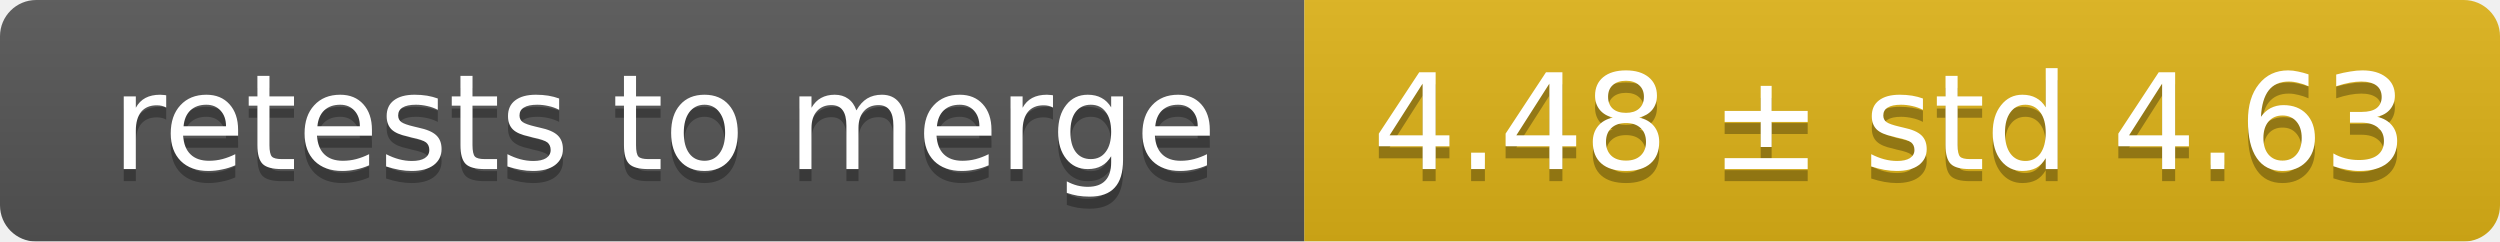
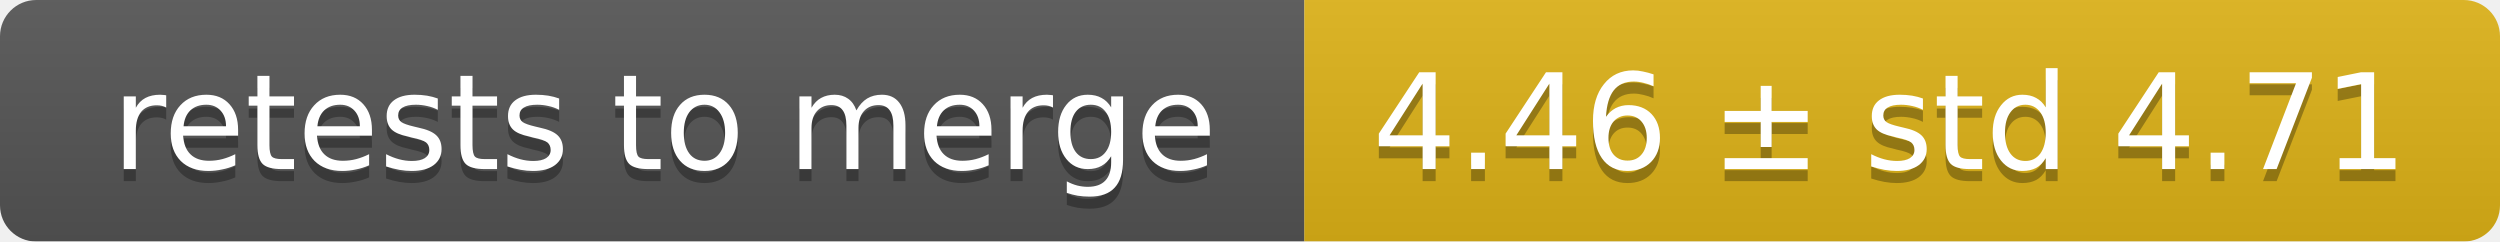
<svg xmlns="http://www.w3.org/2000/svg" width="207" height="20">
  <linearGradient id="smooth" x2="0" y2="100%">
    <stop offset="0" stop-color="#bbb" stop-opacity=".1" />
    <stop offset="1" stop-opacity=".1" />
  </linearGradient>
  <mask id="round">
    <rect width="207" height="20" rx="3" fill="#fff" />
  </mask>
  <g mask="url(#round)">
    <rect width="108" height="20" fill="#555" />
    <rect x="108" width="99" height="20" fill="#dfb317" />
    <rect width="207" height="20" fill="url(#smooth)" />
  </g>
  <g fill="#fff" text-anchor="middle" font-family="DejaVu Sans,Verdana,Geneva,sans-serif" font-size="11">
    <text x="55" y="15" fill="#010101" fill-opacity=".3">retests to merge</text>
    <text x="55" y="14">retests to merge</text>
-     <text x="156.5" y="15" fill="#010101" fill-opacity=".3">4.48 ± std 4.63</text>
-     <text x="156.5" y="14">4.48 ± std 4.63</text>
+     <text x="156.5" y="15" fill="#010101" fill-opacity=".3">4.46 ± std 4.71</text>
+     <text x="156.5" y="14">4.46 ± std 4.71</text>
  </g>
</svg>
